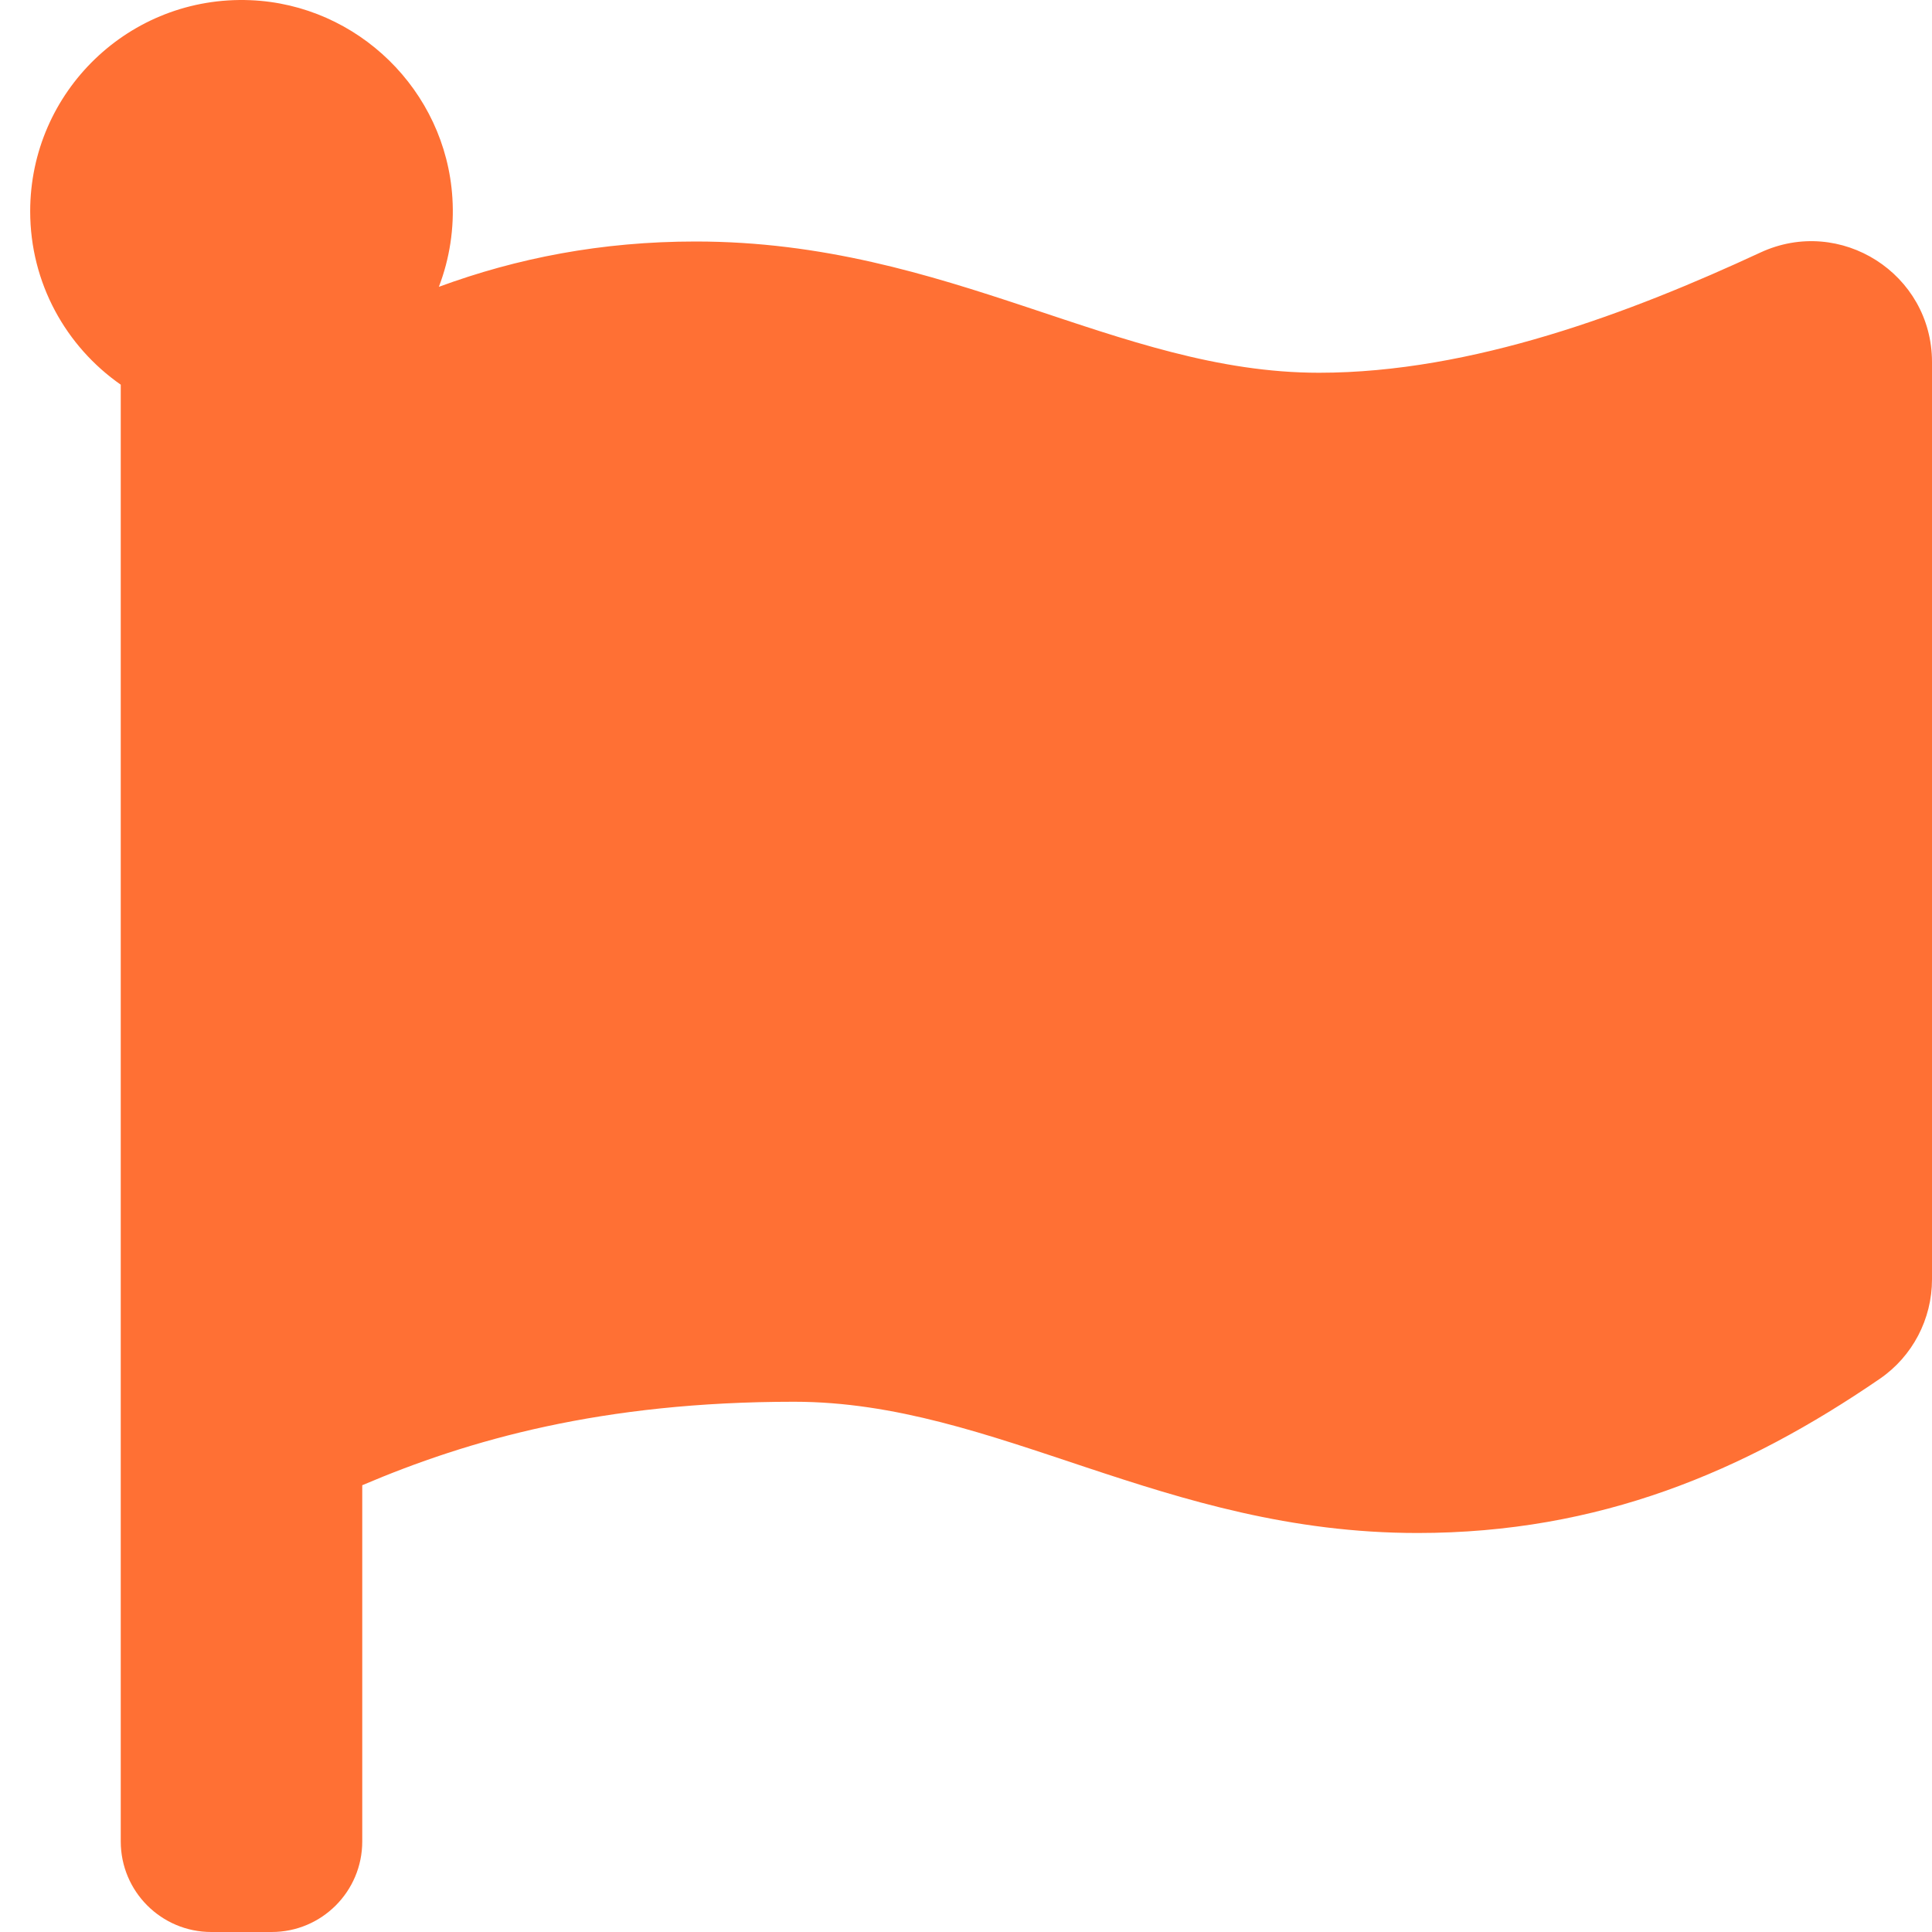
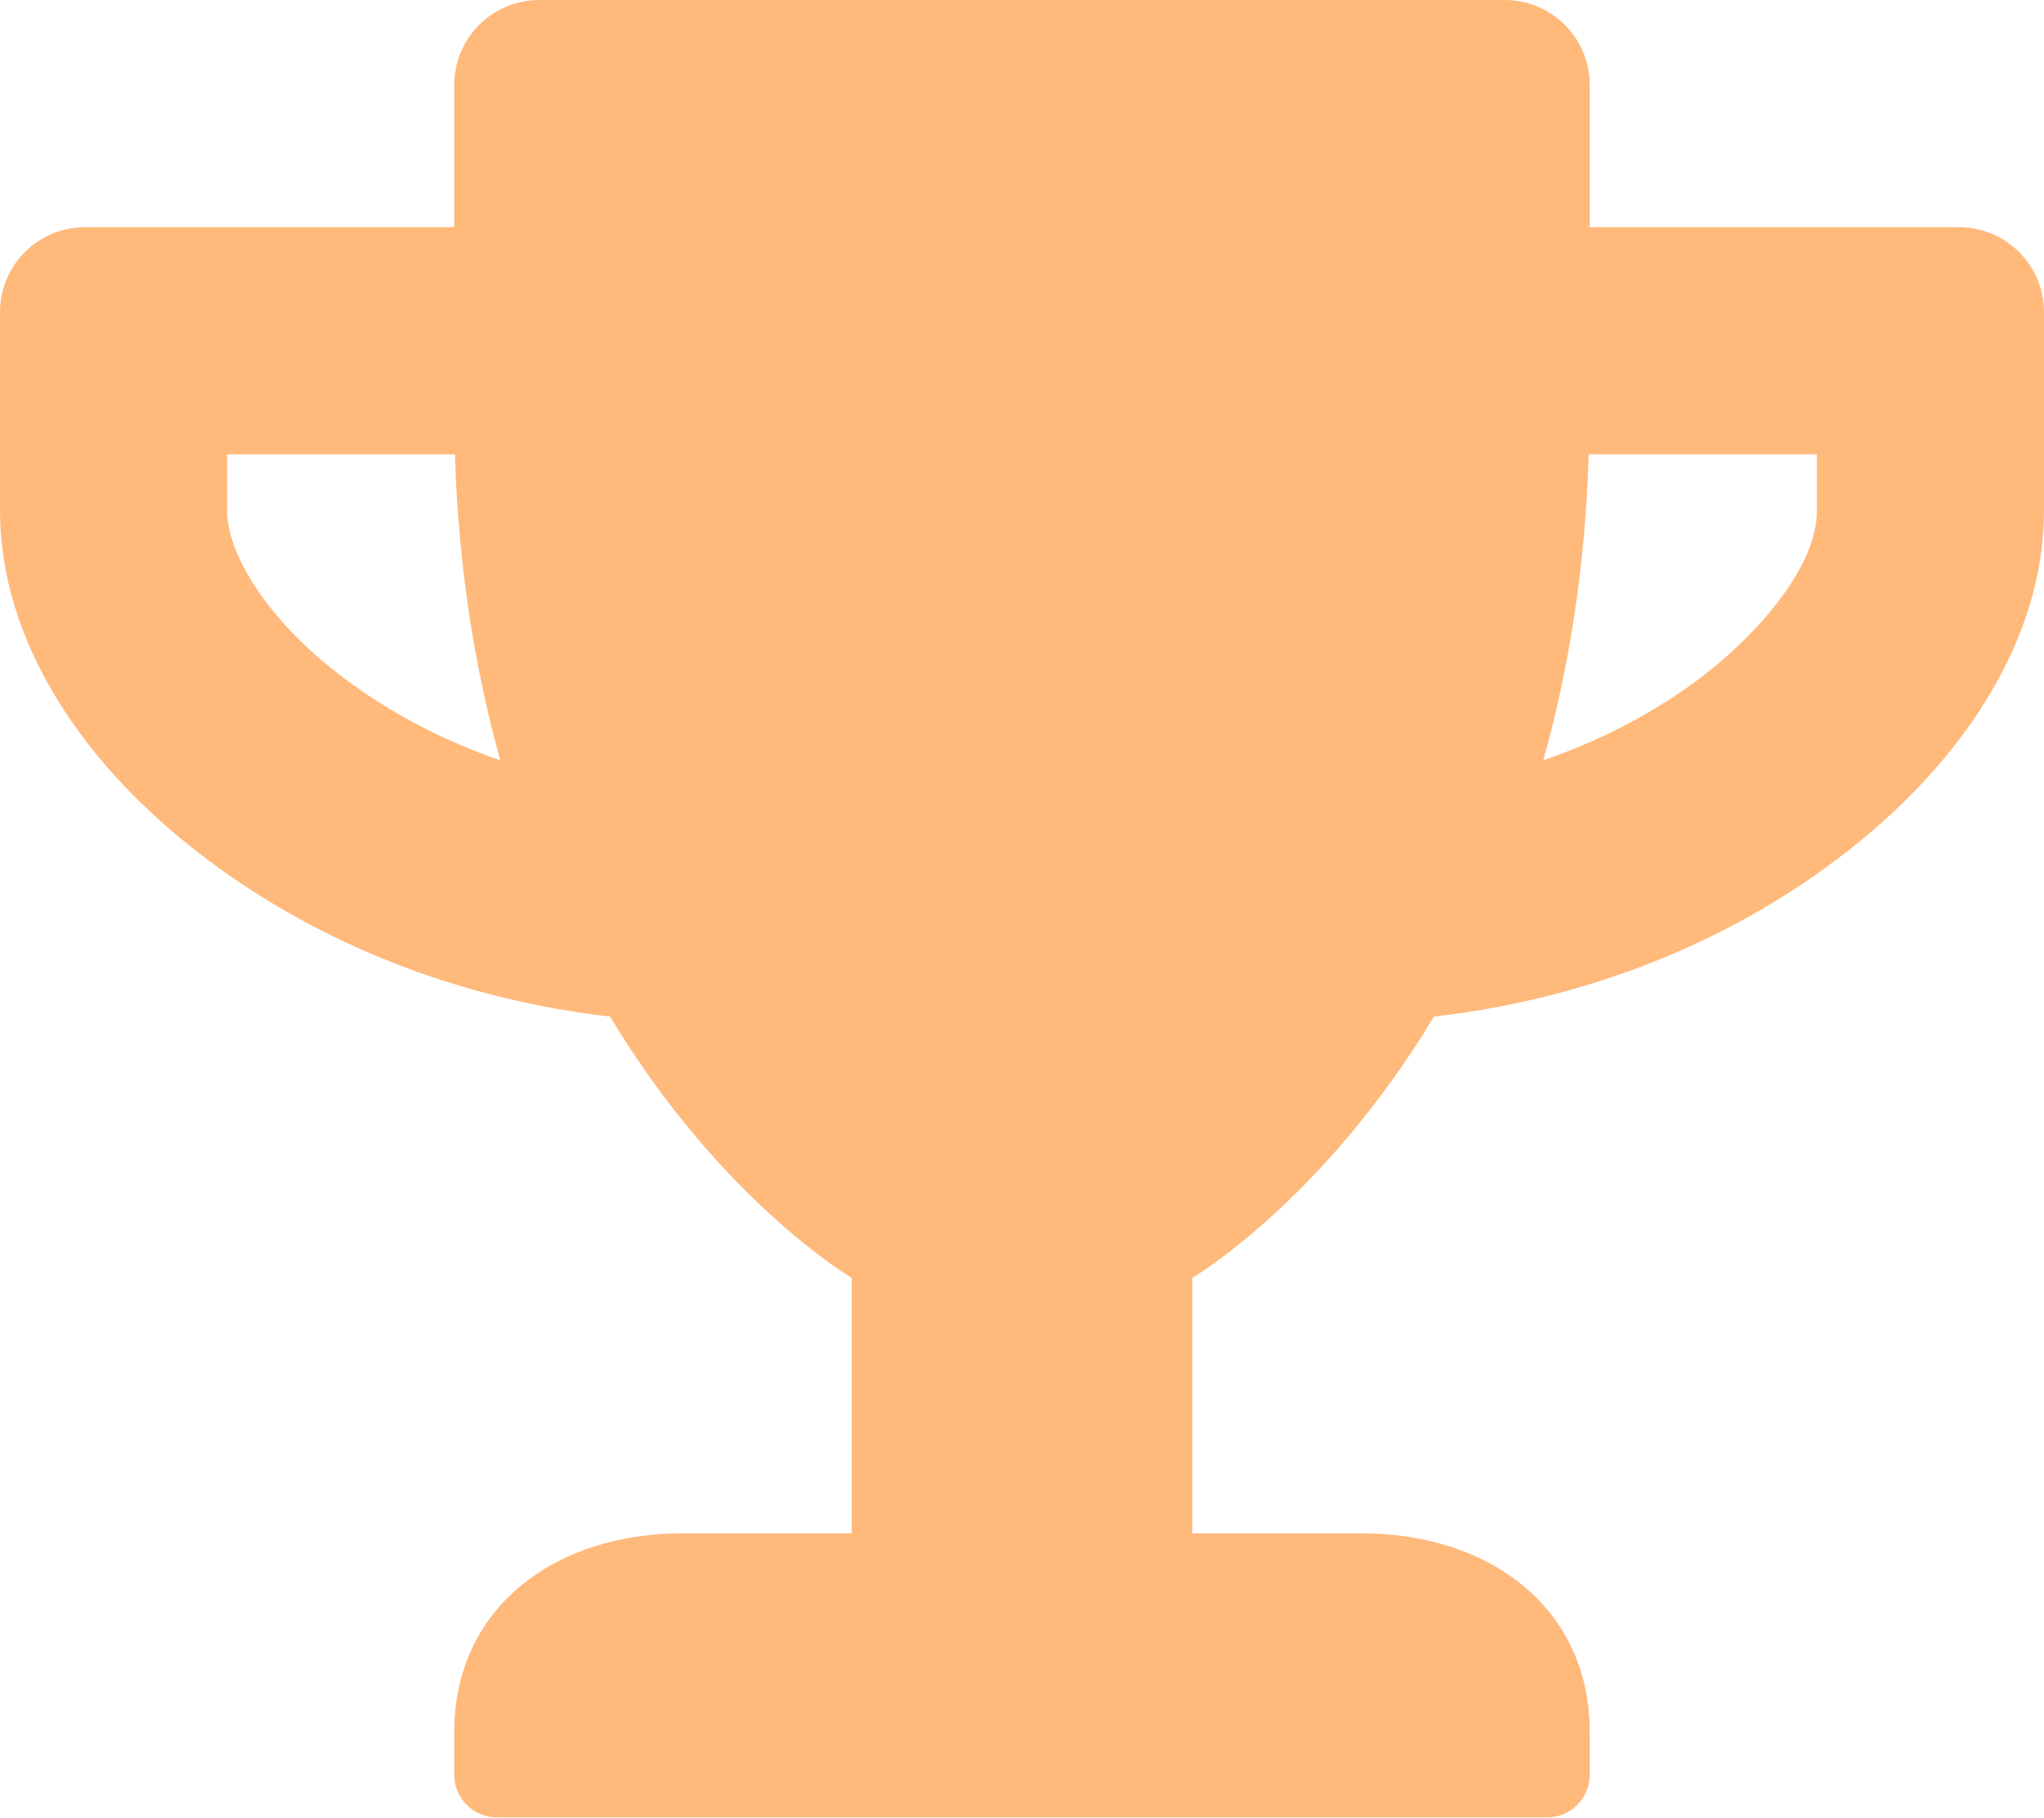
- <svg xmlns="http://www.w3.org/2000/svg" style="fill:#FF7034;" viewBox="0 0 512 512">
-   <path d="M349.565 98.783C295.978 98.783 251.721 64 184.348 64c-24.955 0-47.309 4.384-68.045 12.013a55.947 55.947 0 0 0 3.586-23.562C118.117 24.015 94.806 1.206 66.338.048 34.345-1.254 8 24.296 8 56c0 19.026 9.497 35.825 24 45.945V488c0 13.255 10.745 24 24 24h16c13.255 0 24-10.745 24-24v-94.4c28.311-12.064 63.582-22.122 114.435-22.122 53.588 0 97.844 34.783 165.217 34.783 48.169 0 86.667-16.294 122.505-40.858C506.84 359.452 512 349.571 512 339.045v-243.1c0-23.393-24.269-38.87-45.485-29.016-34.338 15.948-76.454 31.854-116.95 31.854z" />
+ <svg xmlns="http://www.w3.org/2000/svg" style="fill:#FFB97B;" viewBox="0 0 576 512">
+   <path d="M552 64H448V24c0-13.3-10.7-24-24-24H152c-13.3 0-24 10.7-24 24v40H24C10.7 64 0 74.7 0 88v56c0 35.7 22.5 72.4 61.9 100.7 31.5 22.7 69.8 37.1 110 41.7C203.3 338.5 240 360 240 360v72h-48c-35.3 0-64 20.7-64 56v12c0 6.6 5.4 12 12 12h296c6.6 0 12-5.4 12-12v-12c0-35.3-28.7-56-64-56h-48v-72s36.7-21.5 68.1-73.6c40.3-4.6 78.6-19 110-41.7 39.3-28.3 61.9-65 61.9-100.7V88c0-13.3-10.7-24-24-24zM99.3 192.8C74.9 175.2 64 155.6 64 144v-16h64.2c1 32.6 5.8 61.2 12.8 86.2-15.1-5.2-29.2-12.4-41.7-21.4zM512 144c0 16.1-17.7 36.1-35.3 48.8-12.5 9-26.7 16.2-41.8 21.4 7-25 11.8-53.6 12.8-86.2H512v16z" />
</svg>
